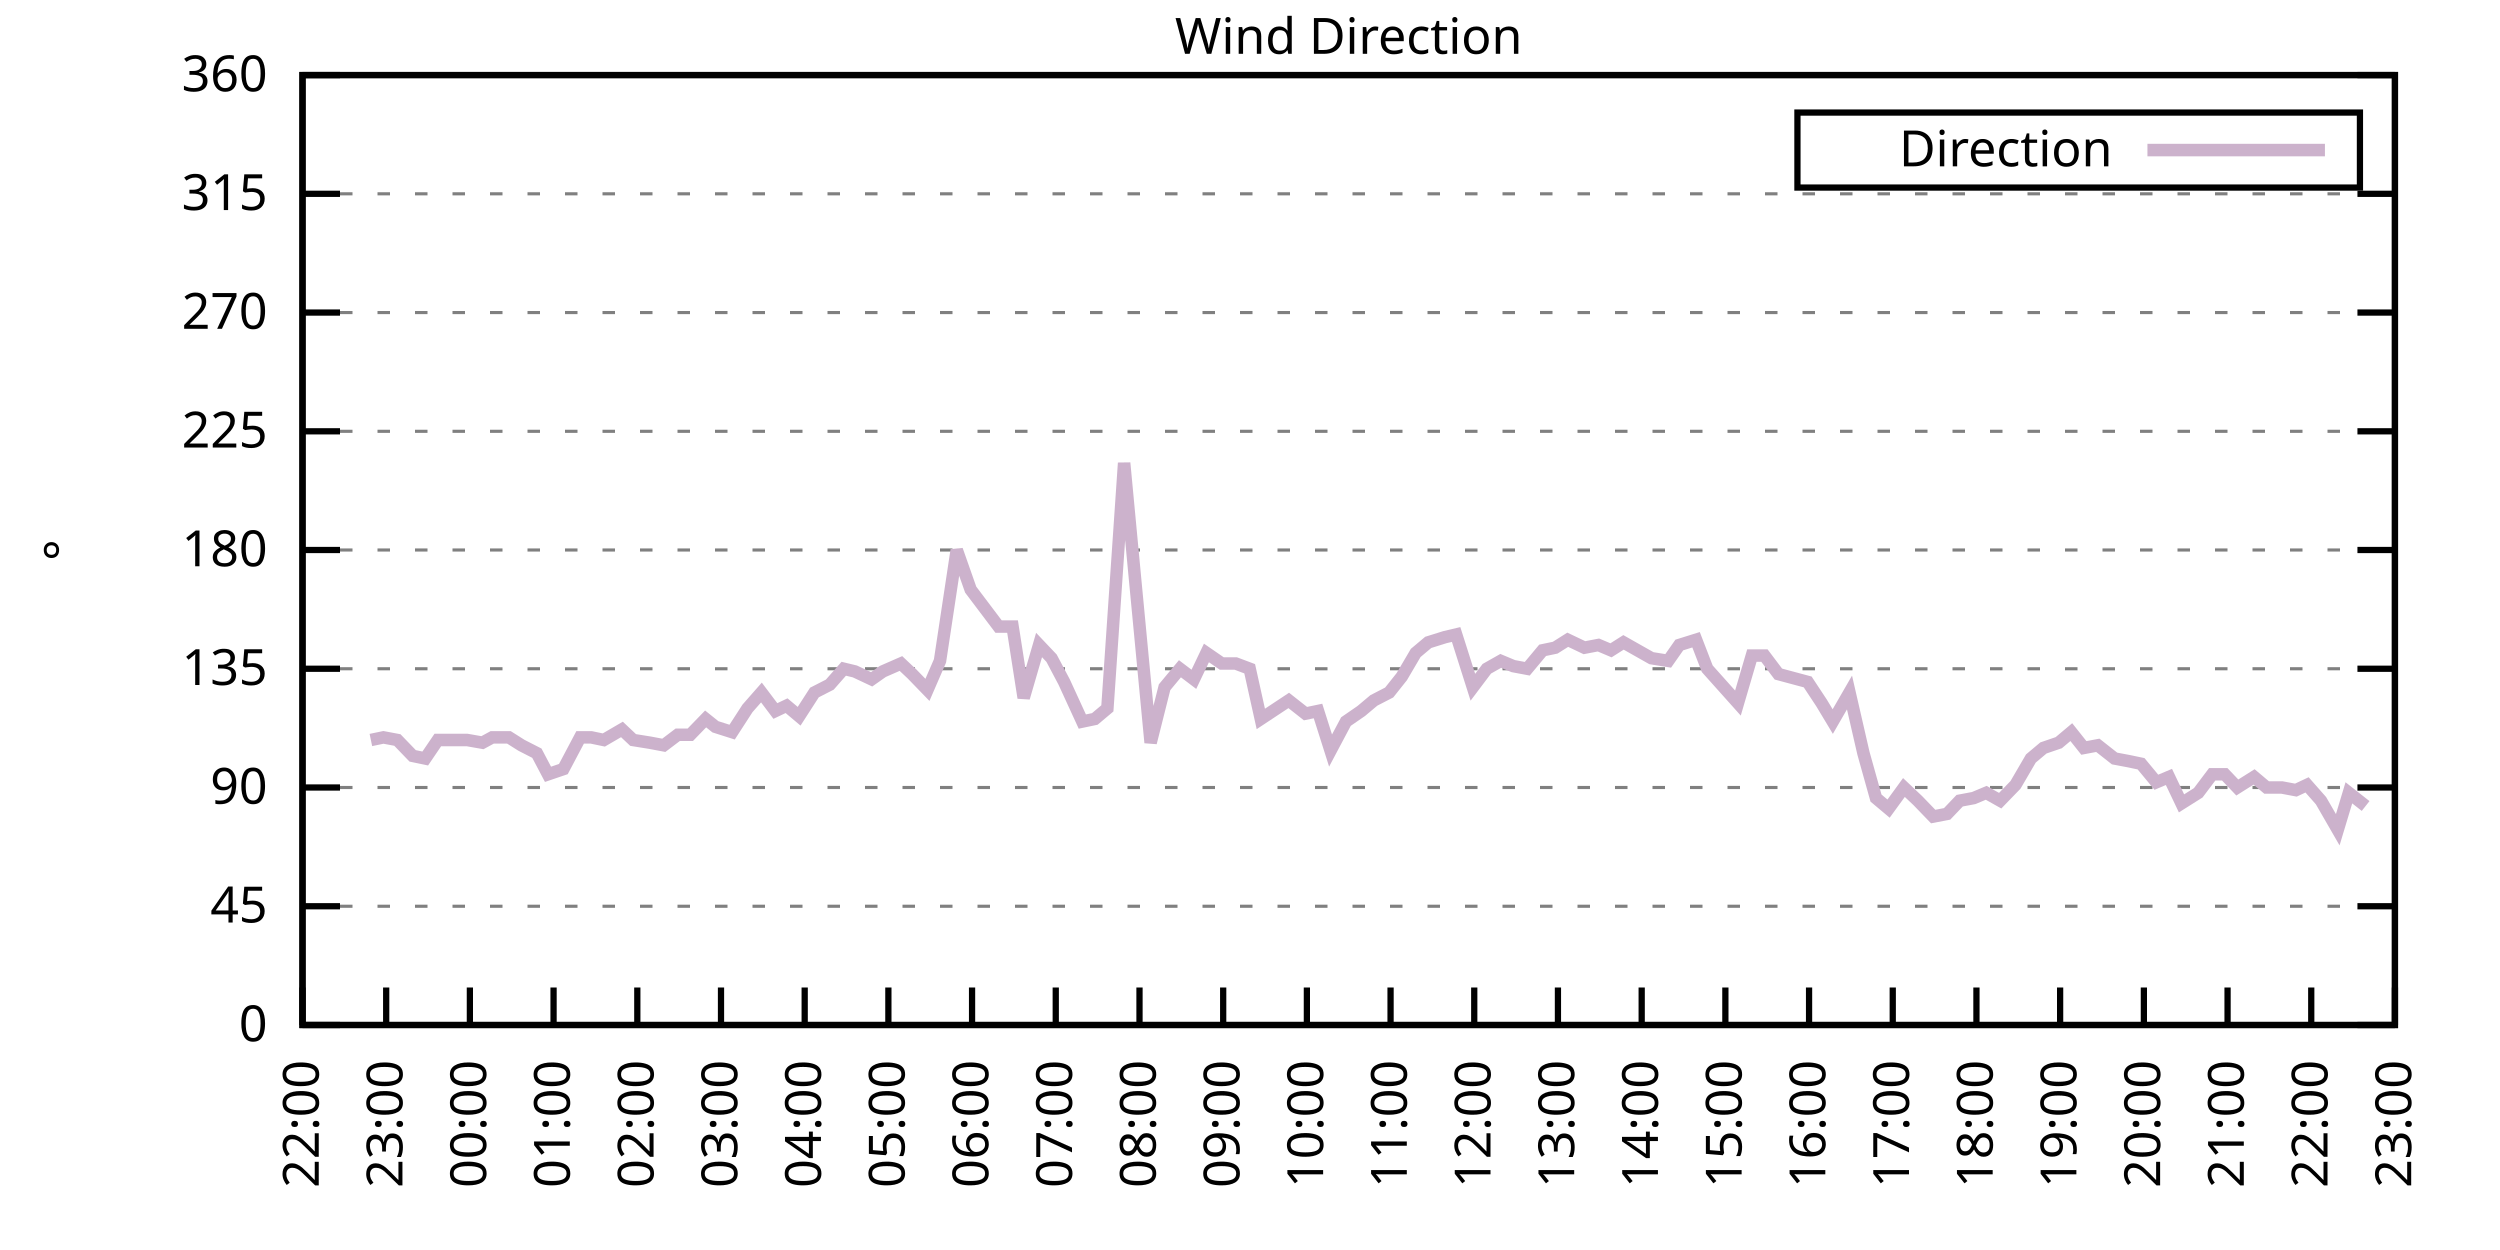
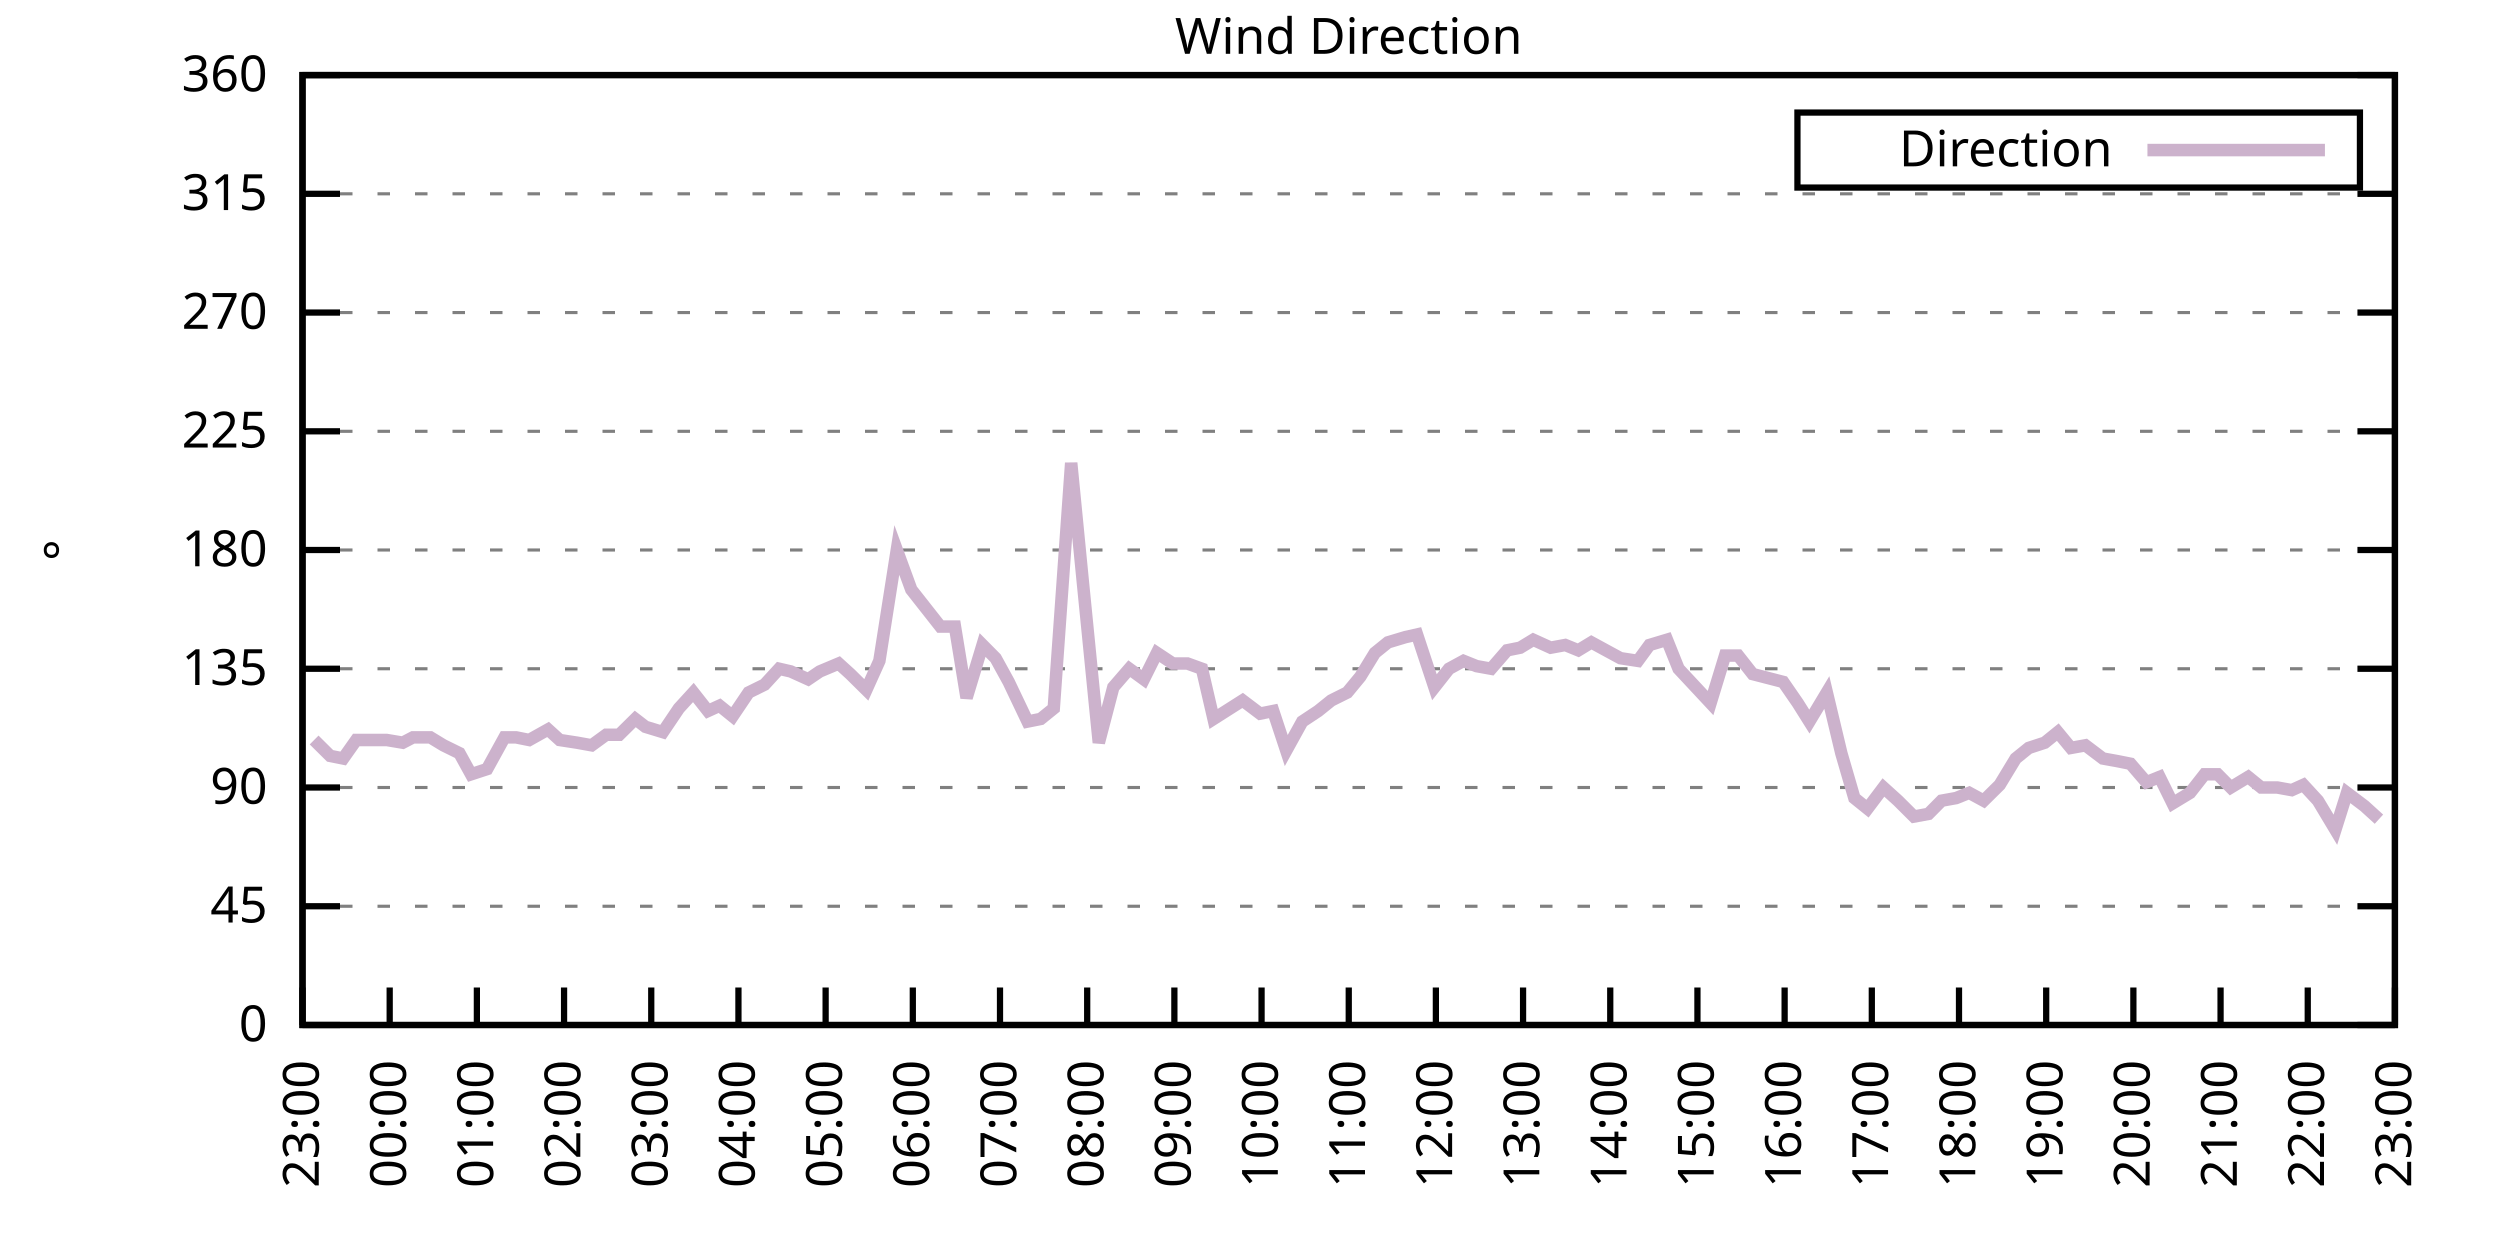
<svg xmlns="http://www.w3.org/2000/svg" xmlns:xlink="http://www.w3.org/1999/xlink" width="400" height="200" viewBox="0 0 400 200">
  <g id="gnuplot_canvas">
    <rect x="0" y="0" width="400" height="200" fill="none" />
    <defs>
      <circle id="gpDot" r="0.5" stroke-width="0.5" stroke="currentColor" />
      <path id="gpPt0" stroke-width="0.333" stroke="currentColor" d="M-1,0 h2 M0,-1 v2" />
      <path id="gpPt1" stroke-width="0.333" stroke="currentColor" d="M-1,-1 L1,1 M1,-1 L-1,1" />
      <path id="gpPt2" stroke-width="0.333" stroke="currentColor" d="M-1,0 L1,0 M0,-1 L0,1 M-1,-1 L1,1 M-1,1 L1,-1" />
      <rect id="gpPt3" stroke-width="0.333" stroke="currentColor" x="-1" y="-1" width="2" height="2" />
      <rect id="gpPt4" stroke-width="0.333" stroke="currentColor" fill="currentColor" x="-1" y="-1" width="2" height="2" />
      <circle id="gpPt5" stroke-width="0.333" stroke="currentColor" cx="0" cy="0" r="1" />
      <use xlink:href="#gpPt5" id="gpPt6" fill="currentColor" stroke="none" />
      <path id="gpPt7" stroke-width="0.333" stroke="currentColor" d="M0,-1.33 L-1.33,0.67 L1.33,0.67 z" />
      <use xlink:href="#gpPt7" id="gpPt8" fill="currentColor" stroke="none" />
      <use xlink:href="#gpPt7" id="gpPt9" stroke="currentColor" transform="rotate(180)" />
      <use xlink:href="#gpPt9" id="gpPt10" fill="currentColor" stroke="none" />
      <use xlink:href="#gpPt3" id="gpPt11" stroke="currentColor" transform="rotate(45)" />
      <use xlink:href="#gpPt11" id="gpPt12" fill="currentColor" stroke="none" />
      <path id="gpPt13" stroke-width="0.333" stroke="currentColor" d="M0,1.330 L1.265,0.411 L0.782,-1.067 L-0.782,-1.076 L-1.265,0.411 z" />
      <use xlink:href="#gpPt13" id="gpPt14" fill="currentColor" stroke="none" />
      <filter id="textbox" filterUnits="objectBoundingBox" x="0" y="0" height="1" width="1">
        <feFlood flood-color="white" flood-opacity="1" result="bgnd" />
        <feComposite in="SourceGraphic" in2="bgnd" operator="atop" />
      </filter>
      <filter id="greybox" filterUnits="objectBoundingBox" x="0" y="0" height="1" width="1">
        <feFlood flood-color="lightgrey" flood-opacity="1" result="grey" />
        <feComposite in="SourceGraphic" in2="grey" operator="atop" />
      </filter>
    </defs>
    <g fill="none" color="white" stroke="currentColor" stroke-width="1.00" stroke-linecap="butt" stroke-linejoin="miter">
</g>
    <g fill="none" color="black" stroke="currentColor" stroke-width="1.00" stroke-linecap="butt" stroke-linejoin="miter">
      <g stroke="none" shape-rendering="crispEdges">
        <polygon fill="rgb(255, 255, 255)" points="48.40,164.00 383.18,164.00 383.18,12.02 48.40,12.02 " />
      </g>
    </g>
    <g fill="none" color="black" stroke="currentColor" stroke-width="1.00" stroke-linecap="butt" stroke-linejoin="miter">
</g>
    <g fill="none" color="black" stroke="black" stroke-width="0.50" stroke-linecap="butt" stroke-linejoin="miter">
</g>
    <g fill="none" color="gray" stroke="currentColor" stroke-width="0.50" stroke-linecap="butt" stroke-linejoin="miter">
      <path stroke="gray" stroke-dasharray="2,4" class="gridline" d="M48.40,164.00 L383.19,164.00  " />
    </g>
    <g fill="none" color="gray" stroke="gray" stroke-width="1.00" stroke-linecap="butt" stroke-linejoin="miter">
</g>
    <g fill="none" color="black" stroke="currentColor" stroke-width="1.00" stroke-linecap="butt" stroke-linejoin="miter">
      <path stroke="black" d="M48.40,164.00 L54.40,164.00 M383.19,164.00 L377.19,164.00  " />
      <g transform="translate(42.80,166.60)" stroke="none" fill="black" font-family="Sans" font-size="8.00" text-anchor="end">
        <text>
          <tspan font-family="Sans"> 0</tspan>
        </text>
      </g>
    </g>
    <g fill="none" color="black" stroke="currentColor" stroke-width="1.00" stroke-linecap="butt" stroke-linejoin="miter">
</g>
    <g fill="none" color="black" stroke="black" stroke-width="0.50" stroke-linecap="butt" stroke-linejoin="miter">
</g>
    <g fill="none" color="gray" stroke="currentColor" stroke-width="0.50" stroke-linecap="butt" stroke-linejoin="miter">
      <path stroke="gray" stroke-dasharray="2,4" class="gridline" d="M48.40,145.00 L383.19,145.00  " />
    </g>
    <g fill="none" color="gray" stroke="gray" stroke-width="1.00" stroke-linecap="butt" stroke-linejoin="miter">
</g>
    <g fill="none" color="black" stroke="currentColor" stroke-width="1.00" stroke-linecap="butt" stroke-linejoin="miter">
      <path stroke="black" d="M48.40,145.00 L54.40,145.00 M383.19,145.00 L377.19,145.00  " />
      <g transform="translate(42.80,147.60)" stroke="none" fill="black" font-family="Sans" font-size="8.00" text-anchor="end">
        <text>
          <tspan font-family="Sans"> 45</tspan>
        </text>
      </g>
    </g>
    <g fill="none" color="black" stroke="currentColor" stroke-width="1.00" stroke-linecap="butt" stroke-linejoin="miter">
</g>
    <g fill="none" color="black" stroke="black" stroke-width="0.50" stroke-linecap="butt" stroke-linejoin="miter">
</g>
    <g fill="none" color="gray" stroke="currentColor" stroke-width="0.50" stroke-linecap="butt" stroke-linejoin="miter">
      <path stroke="gray" stroke-dasharray="2,4" class="gridline" d="M48.40,126.00 L383.19,126.00  " />
    </g>
    <g fill="none" color="gray" stroke="gray" stroke-width="1.00" stroke-linecap="butt" stroke-linejoin="miter">
</g>
    <g fill="none" color="black" stroke="currentColor" stroke-width="1.00" stroke-linecap="butt" stroke-linejoin="miter">
      <path stroke="black" d="M48.40,126.00 L54.40,126.00 M383.19,126.00 L377.19,126.00  " />
      <g transform="translate(42.80,128.60)" stroke="none" fill="black" font-family="Sans" font-size="8.00" text-anchor="end">
        <text>
          <tspan font-family="Sans"> 90</tspan>
        </text>
      </g>
    </g>
    <g fill="none" color="black" stroke="currentColor" stroke-width="1.00" stroke-linecap="butt" stroke-linejoin="miter">
</g>
    <g fill="none" color="black" stroke="black" stroke-width="0.50" stroke-linecap="butt" stroke-linejoin="miter">
</g>
    <g fill="none" color="gray" stroke="currentColor" stroke-width="0.50" stroke-linecap="butt" stroke-linejoin="miter">
      <path stroke="gray" stroke-dasharray="2,4" class="gridline" d="M48.40,107.00 L383.19,107.00  " />
    </g>
    <g fill="none" color="gray" stroke="gray" stroke-width="1.00" stroke-linecap="butt" stroke-linejoin="miter">
</g>
    <g fill="none" color="black" stroke="currentColor" stroke-width="1.00" stroke-linecap="butt" stroke-linejoin="miter">
      <path stroke="black" d="M48.40,107.00 L54.40,107.00 M383.19,107.00 L377.19,107.00  " />
      <g transform="translate(42.80,109.60)" stroke="none" fill="black" font-family="Sans" font-size="8.00" text-anchor="end">
        <text>
          <tspan font-family="Sans"> 135</tspan>
        </text>
      </g>
    </g>
    <g fill="none" color="black" stroke="currentColor" stroke-width="1.00" stroke-linecap="butt" stroke-linejoin="miter">
</g>
    <g fill="none" color="black" stroke="black" stroke-width="0.50" stroke-linecap="butt" stroke-linejoin="miter">
</g>
    <g fill="none" color="gray" stroke="currentColor" stroke-width="0.50" stroke-linecap="butt" stroke-linejoin="miter">
      <path stroke="gray" stroke-dasharray="2,4" class="gridline" d="M48.40,88.00 L383.19,88.00  " />
    </g>
    <g fill="none" color="gray" stroke="gray" stroke-width="1.00" stroke-linecap="butt" stroke-linejoin="miter">
</g>
    <g fill="none" color="black" stroke="currentColor" stroke-width="1.00" stroke-linecap="butt" stroke-linejoin="miter">
      <path stroke="black" d="M48.40,88.00 L54.40,88.00 M383.19,88.00 L377.19,88.00  " />
      <g transform="translate(42.80,90.60)" stroke="none" fill="black" font-family="Sans" font-size="8.00" text-anchor="end">
        <text>
          <tspan font-family="Sans"> 180</tspan>
        </text>
      </g>
    </g>
    <g fill="none" color="black" stroke="currentColor" stroke-width="1.00" stroke-linecap="butt" stroke-linejoin="miter">
</g>
    <g fill="none" color="black" stroke="black" stroke-width="0.50" stroke-linecap="butt" stroke-linejoin="miter">
</g>
    <g fill="none" color="gray" stroke="currentColor" stroke-width="0.50" stroke-linecap="butt" stroke-linejoin="miter">
      <path stroke="gray" stroke-dasharray="2,4" class="gridline" d="M48.40,69.01 L383.19,69.01  " />
    </g>
    <g fill="none" color="gray" stroke="gray" stroke-width="1.00" stroke-linecap="butt" stroke-linejoin="miter">
</g>
    <g fill="none" color="black" stroke="currentColor" stroke-width="1.00" stroke-linecap="butt" stroke-linejoin="miter">
      <path stroke="black" d="M48.40,69.01 L54.40,69.01 M383.19,69.01 L377.19,69.01  " />
      <g transform="translate(42.80,71.61)" stroke="none" fill="black" font-family="Sans" font-size="8.00" text-anchor="end">
        <text>
          <tspan font-family="Sans"> 225</tspan>
        </text>
      </g>
    </g>
    <g fill="none" color="black" stroke="currentColor" stroke-width="1.00" stroke-linecap="butt" stroke-linejoin="miter">
</g>
    <g fill="none" color="black" stroke="black" stroke-width="0.50" stroke-linecap="butt" stroke-linejoin="miter">
</g>
    <g fill="none" color="gray" stroke="currentColor" stroke-width="0.50" stroke-linecap="butt" stroke-linejoin="miter">
      <path stroke="gray" stroke-dasharray="2,4" class="gridline" d="M48.40,50.01 L383.19,50.01  " />
    </g>
    <g fill="none" color="gray" stroke="gray" stroke-width="1.00" stroke-linecap="butt" stroke-linejoin="miter">
</g>
    <g fill="none" color="black" stroke="currentColor" stroke-width="1.00" stroke-linecap="butt" stroke-linejoin="miter">
      <path stroke="black" d="M48.40,50.01 L54.40,50.01 M383.19,50.01 L377.19,50.01  " />
      <g transform="translate(42.80,52.61)" stroke="none" fill="black" font-family="Sans" font-size="8.00" text-anchor="end">
        <text>
          <tspan font-family="Sans"> 270</tspan>
        </text>
      </g>
    </g>
    <g fill="none" color="black" stroke="currentColor" stroke-width="1.00" stroke-linecap="butt" stroke-linejoin="miter">
</g>
    <g fill="none" color="black" stroke="black" stroke-width="0.50" stroke-linecap="butt" stroke-linejoin="miter">
</g>
    <g fill="none" color="gray" stroke="currentColor" stroke-width="0.50" stroke-linecap="butt" stroke-linejoin="miter">
      <path stroke="gray" stroke-dasharray="2,4" class="gridline" d="M48.40,31.01 L383.19,31.01  " />
    </g>
    <g fill="none" color="gray" stroke="gray" stroke-width="1.00" stroke-linecap="butt" stroke-linejoin="miter">
</g>
    <g fill="none" color="black" stroke="currentColor" stroke-width="1.00" stroke-linecap="butt" stroke-linejoin="miter">
      <path stroke="black" d="M48.40,31.01 L54.40,31.01 M383.19,31.01 L377.19,31.01  " />
      <g transform="translate(42.80,33.61)" stroke="none" fill="black" font-family="Sans" font-size="8.00" text-anchor="end">
        <text>
          <tspan font-family="Sans"> 315</tspan>
        </text>
      </g>
    </g>
    <g fill="none" color="black" stroke="currentColor" stroke-width="1.00" stroke-linecap="butt" stroke-linejoin="miter">
</g>
    <g fill="none" color="black" stroke="black" stroke-width="0.50" stroke-linecap="butt" stroke-linejoin="miter">
</g>
    <g fill="none" color="gray" stroke="currentColor" stroke-width="0.50" stroke-linecap="butt" stroke-linejoin="miter">
      <path stroke="gray" stroke-dasharray="2,4" class="gridline" d="M48.40,12.01 L383.19,12.01  " />
    </g>
    <g fill="none" color="gray" stroke="gray" stroke-width="1.00" stroke-linecap="butt" stroke-linejoin="miter">
</g>
    <g fill="none" color="black" stroke="currentColor" stroke-width="1.00" stroke-linecap="butt" stroke-linejoin="miter">
      <path stroke="black" d="M48.40,12.01 L54.40,12.01 M383.19,12.01 L377.19,12.01  " />
      <g transform="translate(42.80,14.61)" stroke="none" fill="black" font-family="Sans" font-size="8.00" text-anchor="end">
        <text>
          <tspan font-family="Sans"> 360</tspan>
        </text>
      </g>
    </g>
    <g fill="none" color="black" stroke="currentColor" stroke-width="1.00" stroke-linecap="butt" stroke-linejoin="miter">
      <path stroke="black" d="M48.40,164.00 L48.40,158.00  " />
      <g transform="translate(51.00,169.60) rotate(270.00)" stroke="none" fill="black" font-family="Sans" font-size="8.00" text-anchor="end">
        <text>
-           <tspan font-family="Sans">22:00</tspan>
-         </text>
-       </g>
-     </g>
-     <g fill="none" color="black" stroke="currentColor" stroke-width="1.00" stroke-linecap="butt" stroke-linejoin="miter">
-       <path stroke="black" d="M61.79,164.00 L61.79,158.00  " />
-       <g transform="translate(64.39,169.60) rotate(270.00)" stroke="none" fill="black" font-family="Sans" font-size="8.00" text-anchor="end">
-         <text>
          <tspan font-family="Sans">23:00</tspan>
        </text>
      </g>
    </g>
    <g fill="none" color="black" stroke="currentColor" stroke-width="1.00" stroke-linecap="butt" stroke-linejoin="miter">
-       <path stroke="black" d="M75.18,164.00 L75.18,158.00  " />
-       <g transform="translate(77.78,169.60) rotate(270.00)" stroke="none" fill="black" font-family="Sans" font-size="8.00" text-anchor="end">
+       <path stroke="black" d="M62.35,164.00 L62.35,158.00  " />
+       <g transform="translate(64.95,169.60) rotate(270.00)" stroke="none" fill="black" font-family="Sans" font-size="8.00" text-anchor="end">
        <text>
          <tspan font-family="Sans">00:00</tspan>
        </text>
      </g>
    </g>
    <g fill="none" color="black" stroke="currentColor" stroke-width="1.00" stroke-linecap="butt" stroke-linejoin="miter">
-       <path stroke="black" d="M88.57,164.00 L88.57,158.00  " />
-       <g transform="translate(91.17,169.60) rotate(270.00)" stroke="none" fill="black" font-family="Sans" font-size="8.00" text-anchor="end">
+       <path stroke="black" d="M76.30,164.00 L76.30,158.00  " />
+       <g transform="translate(78.90,169.60) rotate(270.00)" stroke="none" fill="black" font-family="Sans" font-size="8.00" text-anchor="end">
        <text>
          <tspan font-family="Sans">01:00</tspan>
        </text>
      </g>
    </g>
    <g fill="none" color="black" stroke="currentColor" stroke-width="1.00" stroke-linecap="butt" stroke-linejoin="miter">
-       <path stroke="black" d="M101.97,164.00 L101.97,158.00  " />
-       <g transform="translate(104.57,169.60) rotate(270.00)" stroke="none" fill="black" font-family="Sans" font-size="8.00" text-anchor="end">
+       <path stroke="black" d="M90.25,164.00 L90.25,158.00  " />
+       <g transform="translate(92.85,169.60) rotate(270.00)" stroke="none" fill="black" font-family="Sans" font-size="8.00" text-anchor="end">
        <text>
          <tspan font-family="Sans">02:00</tspan>
        </text>
      </g>
    </g>
    <g fill="none" color="black" stroke="currentColor" stroke-width="1.00" stroke-linecap="butt" stroke-linejoin="miter">
-       <path stroke="black" d="M115.36,164.00 L115.36,158.00  " />
-       <g transform="translate(117.96,169.60) rotate(270.00)" stroke="none" fill="black" font-family="Sans" font-size="8.00" text-anchor="end">
+       <path stroke="black" d="M104.20,164.00 L104.20,158.00  " />
+       <g transform="translate(106.80,169.60) rotate(270.00)" stroke="none" fill="black" font-family="Sans" font-size="8.00" text-anchor="end">
        <text>
          <tspan font-family="Sans">03:00</tspan>
        </text>
      </g>
    </g>
    <g fill="none" color="black" stroke="currentColor" stroke-width="1.00" stroke-linecap="butt" stroke-linejoin="miter">
-       <path stroke="black" d="M128.75,164.00 L128.75,158.00  " />
-       <g transform="translate(131.35,169.60) rotate(270.00)" stroke="none" fill="black" font-family="Sans" font-size="8.00" text-anchor="end">
+       <path stroke="black" d="M118.15,164.00 L118.15,158.00  " />
+       <g transform="translate(120.75,169.60) rotate(270.00)" stroke="none" fill="black" font-family="Sans" font-size="8.00" text-anchor="end">
        <text>
          <tspan font-family="Sans">04:00</tspan>
        </text>
      </g>
    </g>
    <g fill="none" color="black" stroke="currentColor" stroke-width="1.00" stroke-linecap="butt" stroke-linejoin="miter">
-       <path stroke="black" d="M142.14,164.00 L142.14,158.00  " />
-       <g transform="translate(144.74,169.60) rotate(270.00)" stroke="none" fill="black" font-family="Sans" font-size="8.00" text-anchor="end">
+       <path stroke="black" d="M132.10,164.00 L132.10,158.00  " />
+       <g transform="translate(134.70,169.60) rotate(270.00)" stroke="none" fill="black" font-family="Sans" font-size="8.00" text-anchor="end">
        <text>
          <tspan font-family="Sans">05:00</tspan>
        </text>
      </g>
    </g>
    <g fill="none" color="black" stroke="currentColor" stroke-width="1.00" stroke-linecap="butt" stroke-linejoin="miter">
-       <path stroke="black" d="M155.53,164.00 L155.53,158.00  " />
-       <g transform="translate(158.13,169.60) rotate(270.00)" stroke="none" fill="black" font-family="Sans" font-size="8.00" text-anchor="end">
+       <path stroke="black" d="M146.05,164.00 L146.05,158.00  " />
+       <g transform="translate(148.65,169.60) rotate(270.00)" stroke="none" fill="black" font-family="Sans" font-size="8.00" text-anchor="end">
        <text>
          <tspan font-family="Sans">06:00</tspan>
        </text>
      </g>
    </g>
    <g fill="none" color="black" stroke="currentColor" stroke-width="1.00" stroke-linecap="butt" stroke-linejoin="miter">
-       <path stroke="black" d="M168.92,164.00 L168.92,158.00  " />
-       <g transform="translate(171.52,169.60) rotate(270.00)" stroke="none" fill="black" font-family="Sans" font-size="8.00" text-anchor="end">
+       <path stroke="black" d="M160.00,164.00 L160.00,158.00  " />
+       <g transform="translate(162.60,169.60) rotate(270.00)" stroke="none" fill="black" font-family="Sans" font-size="8.00" text-anchor="end">
        <text>
          <tspan font-family="Sans">07:00</tspan>
        </text>
      </g>
    </g>
    <g fill="none" color="black" stroke="currentColor" stroke-width="1.00" stroke-linecap="butt" stroke-linejoin="miter">
-       <path stroke="black" d="M182.32,164.00 L182.32,158.00  " />
-       <g transform="translate(184.92,169.60) rotate(270.00)" stroke="none" fill="black" font-family="Sans" font-size="8.00" text-anchor="end">
+       <path stroke="black" d="M173.95,164.00 L173.95,158.00  " />
+       <g transform="translate(176.55,169.60) rotate(270.00)" stroke="none" fill="black" font-family="Sans" font-size="8.00" text-anchor="end">
        <text>
          <tspan font-family="Sans">08:00</tspan>
        </text>
      </g>
    </g>
    <g fill="none" color="black" stroke="currentColor" stroke-width="1.00" stroke-linecap="butt" stroke-linejoin="miter">
-       <path stroke="black" d="M195.71,164.00 L195.71,158.00  " />
-       <g transform="translate(198.31,169.60) rotate(270.00)" stroke="none" fill="black" font-family="Sans" font-size="8.00" text-anchor="end">
+       <path stroke="black" d="M187.90,164.00 L187.90,158.00  " />
+       <g transform="translate(190.50,169.60) rotate(270.00)" stroke="none" fill="black" font-family="Sans" font-size="8.00" text-anchor="end">
        <text>
          <tspan font-family="Sans">09:00</tspan>
        </text>
      </g>
    </g>
    <g fill="none" color="black" stroke="currentColor" stroke-width="1.00" stroke-linecap="butt" stroke-linejoin="miter">
-       <path stroke="black" d="M209.10,164.00 L209.10,158.00  " />
-       <g transform="translate(211.70,169.60) rotate(270.00)" stroke="none" fill="black" font-family="Sans" font-size="8.00" text-anchor="end">
+       <path stroke="black" d="M201.85,164.00 L201.85,158.00  " />
+       <g transform="translate(204.45,169.60) rotate(270.00)" stroke="none" fill="black" font-family="Sans" font-size="8.00" text-anchor="end">
        <text>
          <tspan font-family="Sans">10:00</tspan>
        </text>
      </g>
    </g>
    <g fill="none" color="black" stroke="currentColor" stroke-width="1.00" stroke-linecap="butt" stroke-linejoin="miter">
-       <path stroke="black" d="M222.49,164.00 L222.49,158.00  " />
-       <g transform="translate(225.09,169.60) rotate(270.00)" stroke="none" fill="black" font-family="Sans" font-size="8.00" text-anchor="end">
+       <path stroke="black" d="M215.80,164.00 L215.80,158.00  " />
+       <g transform="translate(218.40,169.60) rotate(270.00)" stroke="none" fill="black" font-family="Sans" font-size="8.00" text-anchor="end">
        <text>
          <tspan font-family="Sans">11:00</tspan>
        </text>
      </g>
    </g>
    <g fill="none" color="black" stroke="currentColor" stroke-width="1.00" stroke-linecap="butt" stroke-linejoin="miter">
-       <path stroke="black" d="M235.88,164.00 L235.88,158.00  " />
-       <g transform="translate(238.48,169.60) rotate(270.00)" stroke="none" fill="black" font-family="Sans" font-size="8.00" text-anchor="end">
+       <path stroke="black" d="M229.74,164.00 L229.74,158.00  " />
+       <g transform="translate(232.34,169.60) rotate(270.00)" stroke="none" fill="black" font-family="Sans" font-size="8.00" text-anchor="end">
        <text>
          <tspan font-family="Sans">12:00</tspan>
        </text>
      </g>
    </g>
    <g fill="none" color="black" stroke="currentColor" stroke-width="1.00" stroke-linecap="butt" stroke-linejoin="miter">
-       <path stroke="black" d="M249.27,164.00 L249.27,158.00  " />
-       <g transform="translate(251.87,169.60) rotate(270.00)" stroke="none" fill="black" font-family="Sans" font-size="8.00" text-anchor="end">
+       <path stroke="black" d="M243.69,164.00 L243.69,158.00  " />
+       <g transform="translate(246.29,169.60) rotate(270.00)" stroke="none" fill="black" font-family="Sans" font-size="8.00" text-anchor="end">
        <text>
          <tspan font-family="Sans">13:00</tspan>
        </text>
      </g>
    </g>
    <g fill="none" color="black" stroke="currentColor" stroke-width="1.00" stroke-linecap="butt" stroke-linejoin="miter">
-       <path stroke="black" d="M262.67,164.00 L262.67,158.00  " />
-       <g transform="translate(265.27,169.60) rotate(270.00)" stroke="none" fill="black" font-family="Sans" font-size="8.00" text-anchor="end">
+       <path stroke="black" d="M257.64,164.00 L257.64,158.00  " />
+       <g transform="translate(260.24,169.60) rotate(270.00)" stroke="none" fill="black" font-family="Sans" font-size="8.00" text-anchor="end">
        <text>
          <tspan font-family="Sans">14:00</tspan>
        </text>
      </g>
    </g>
    <g fill="none" color="black" stroke="currentColor" stroke-width="1.00" stroke-linecap="butt" stroke-linejoin="miter">
-       <path stroke="black" d="M276.06,164.00 L276.06,158.00  " />
-       <g transform="translate(278.66,169.60) rotate(270.00)" stroke="none" fill="black" font-family="Sans" font-size="8.00" text-anchor="end">
+       <path stroke="black" d="M271.59,164.00 L271.59,158.00  " />
+       <g transform="translate(274.19,169.60) rotate(270.00)" stroke="none" fill="black" font-family="Sans" font-size="8.00" text-anchor="end">
        <text>
          <tspan font-family="Sans">15:00</tspan>
        </text>
      </g>
    </g>
    <g fill="none" color="black" stroke="currentColor" stroke-width="1.00" stroke-linecap="butt" stroke-linejoin="miter">
-       <path stroke="black" d="M289.45,164.00 L289.45,158.00  " />
-       <g transform="translate(292.05,169.60) rotate(270.00)" stroke="none" fill="black" font-family="Sans" font-size="8.00" text-anchor="end">
+       <path stroke="black" d="M285.54,164.00 L285.54,158.00  " />
+       <g transform="translate(288.14,169.60) rotate(270.00)" stroke="none" fill="black" font-family="Sans" font-size="8.00" text-anchor="end">
        <text>
          <tspan font-family="Sans">16:00</tspan>
        </text>
      </g>
    </g>
    <g fill="none" color="black" stroke="currentColor" stroke-width="1.00" stroke-linecap="butt" stroke-linejoin="miter">
-       <path stroke="black" d="M302.84,164.00 L302.84,158.00  " />
-       <g transform="translate(305.44,169.60) rotate(270.00)" stroke="none" fill="black" font-family="Sans" font-size="8.00" text-anchor="end">
+       <path stroke="black" d="M299.49,164.00 L299.49,158.00  " />
+       <g transform="translate(302.09,169.60) rotate(270.00)" stroke="none" fill="black" font-family="Sans" font-size="8.00" text-anchor="end">
        <text>
          <tspan font-family="Sans">17:00</tspan>
        </text>
      </g>
    </g>
    <g fill="none" color="black" stroke="currentColor" stroke-width="1.00" stroke-linecap="butt" stroke-linejoin="miter">
-       <path stroke="black" d="M316.23,164.00 L316.23,158.00  " />
-       <g transform="translate(318.83,169.60) rotate(270.00)" stroke="none" fill="black" font-family="Sans" font-size="8.00" text-anchor="end">
+       <path stroke="black" d="M313.44,164.00 L313.44,158.00  " />
+       <g transform="translate(316.04,169.60) rotate(270.00)" stroke="none" fill="black" font-family="Sans" font-size="8.00" text-anchor="end">
        <text>
          <tspan font-family="Sans">18:00</tspan>
        </text>
      </g>
    </g>
    <g fill="none" color="black" stroke="currentColor" stroke-width="1.00" stroke-linecap="butt" stroke-linejoin="miter">
-       <path stroke="black" d="M329.62,164.00 L329.62,158.00  " />
-       <g transform="translate(332.22,169.60) rotate(270.00)" stroke="none" fill="black" font-family="Sans" font-size="8.00" text-anchor="end">
+       <path stroke="black" d="M327.39,164.00 L327.39,158.00  " />
+       <g transform="translate(329.99,169.60) rotate(270.00)" stroke="none" fill="black" font-family="Sans" font-size="8.00" text-anchor="end">
        <text>
          <tspan font-family="Sans">19:00</tspan>
        </text>
      </g>
    </g>
    <g fill="none" color="black" stroke="currentColor" stroke-width="1.00" stroke-linecap="butt" stroke-linejoin="miter">
-       <path stroke="black" d="M343.02,164.00 L343.02,158.00  " />
-       <g transform="translate(345.62,169.60) rotate(270.00)" stroke="none" fill="black" font-family="Sans" font-size="8.00" text-anchor="end">
+       <path stroke="black" d="M341.34,164.00 L341.34,158.00  " />
+       <g transform="translate(343.94,169.60) rotate(270.00)" stroke="none" fill="black" font-family="Sans" font-size="8.00" text-anchor="end">
        <text>
          <tspan font-family="Sans">20:00</tspan>
        </text>
      </g>
    </g>
    <g fill="none" color="black" stroke="currentColor" stroke-width="1.00" stroke-linecap="butt" stroke-linejoin="miter">
-       <path stroke="black" d="M356.41,164.00 L356.41,158.00  " />
-       <g transform="translate(359.01,169.60) rotate(270.00)" stroke="none" fill="black" font-family="Sans" font-size="8.00" text-anchor="end">
+       <path stroke="black" d="M355.29,164.00 L355.29,158.00  " />
+       <g transform="translate(357.89,169.60) rotate(270.00)" stroke="none" fill="black" font-family="Sans" font-size="8.00" text-anchor="end">
        <text>
          <tspan font-family="Sans">21:00</tspan>
        </text>
      </g>
    </g>
    <g fill="none" color="black" stroke="currentColor" stroke-width="1.00" stroke-linecap="butt" stroke-linejoin="miter">
-       <path stroke="black" d="M369.80,164.00 L369.80,158.00  " />
-       <g transform="translate(372.40,169.60) rotate(270.00)" stroke="none" fill="black" font-family="Sans" font-size="8.00" text-anchor="end">
+       <path stroke="black" d="M369.24,164.00 L369.24,158.00  " />
+       <g transform="translate(371.84,169.60) rotate(270.00)" stroke="none" fill="black" font-family="Sans" font-size="8.00" text-anchor="end">
        <text>
          <tspan font-family="Sans">22:00</tspan>
        </text>
      </g>
    </g>
    <g fill="none" color="black" stroke="currentColor" stroke-width="1.00" stroke-linecap="butt" stroke-linejoin="miter">
      <path stroke="black" d="M383.19,164.00 L383.19,158.00  " />
      <g transform="translate(385.79,169.60) rotate(270.00)" stroke="none" fill="black" font-family="Sans" font-size="8.00" text-anchor="end">
        <text>
          <tspan font-family="Sans">23:00</tspan>
        </text>
      </g>
    </g>
    <g fill="none" color="black" stroke="currentColor" stroke-width="1.00" stroke-linecap="butt" stroke-linejoin="miter">
</g>
    <g fill="none" color="black" stroke="currentColor" stroke-width="1.00" stroke-linecap="butt" stroke-linejoin="miter">
      <path stroke="black" d="M48.40,12.01 L48.40,164.00 L383.19,164.00 L383.19,12.01 L48.40,12.01 Z  " />
    </g>
    <g fill="none" color="black" stroke="currentColor" stroke-width="1.00" stroke-linecap="butt" stroke-linejoin="miter">
</g>
    <g fill="none" color="black" stroke="currentColor" stroke-width="1.00" stroke-linecap="butt" stroke-linejoin="miter">
      <path stroke="black" d="M287.59,30.01 L287.59,18.01 L377.59,18.01 L377.59,30.01 L287.59,30.01 Z  " />
    </g>
    <g id="Wind_direction_plot_1">
      <g fill="none" color="white" stroke="black" stroke-width="2.00" stroke-linecap="butt" stroke-linejoin="miter">
</g>
      <g fill="none" color="black" stroke="currentColor" stroke-width="2.00" stroke-linecap="butt" stroke-linejoin="miter">
        <g transform="translate(337.99,26.61)" stroke="none" fill="black" font-family="Sans" font-size="8.00" text-anchor="end">
          <text>
            <tspan font-family="Sans">Direction</tspan>
          </text>
        </g>
      </g>
      <g fill="none" color="black" stroke="currentColor" stroke-width="2.00" stroke-linecap="butt" stroke-linejoin="miter">
-         <path stroke="rgb(204, 178, 204)" d="M343.59,24.01 L371.99,24.01 M59.34,118.40 L61.35,117.98 L63.58,118.40 L66.03,120.94 L68.04,121.36 L70.05,118.40   L72.73,118.40 L74.74,118.40 L77.19,118.83 L78.75,117.98 L81.43,117.98 L83.44,119.25 L85.90,120.51 L87.68,123.89   L90.14,123.05 L92.82,117.98 L94.60,117.98 L96.61,118.40 L99.51,116.71 L101.30,118.40 L103.98,118.83 L106.21,119.25   L108.44,117.56 L110.45,117.56 L112.90,115.03 L114.47,116.29 L117.14,117.14 L119.60,113.34 L121.83,110.80 L124.06,113.76   L125.85,112.91 L127.86,114.60 L130.31,110.80 L132.77,109.54 L135.00,107.00 L136.78,107.43 L139.46,108.69 L141.25,107.43   L144.15,106.16 L145.94,107.85 L148.39,110.38 L150.40,105.74 L153.08,88.00 L155.31,94.34 L159.77,100.25 L162.01,100.25   L163.79,111.65 L166.25,103.20 L168.25,105.31 L170.26,109.11 L173.17,115.45 L175.17,115.03 L177.18,113.34 L179.86,74.07   L181.65,93.07 L184.10,118.83 L186.33,109.96 L188.79,107.00 L191.02,108.69 L193.03,104.47 L195.48,106.16 L197.72,106.16   L199.95,107.00 L201.73,115.03 L206.20,112.07 L208.88,114.18 L210.88,113.76 L212.89,120.09 L215.35,115.45 L217.80,113.76   L219.81,112.07 L222.27,110.80 L224.28,108.27 L226.51,104.47 L228.52,102.78 L231.20,101.94 L232.98,101.52 L235.66,109.96   L237.89,107.00 L240.12,105.74 L242.13,106.58 L244.36,107.00 L246.82,104.05 L248.83,103.63 L250.84,102.36 L253.51,103.63   L255.75,103.20 L257.76,104.05 L259.76,102.78 L262.00,104.05 L264.23,105.31 L266.91,105.74 L268.69,103.20 L271.37,102.36   L273.16,107.00 L278.07,112.49 L280.30,104.89 L282.31,104.89 L284.54,107.85 L289.23,109.11 L291.46,112.49 L293.24,115.45   L295.92,110.80 L298.15,120.51 L300.16,127.69 L302.17,129.38 L304.63,126.00 L306.86,128.11 L309.31,130.65 L311.54,130.22   L313.55,128.11 L315.79,127.69 L317.79,126.85 L320.03,128.11 L322.48,125.58 L324.94,121.36 L326.95,119.67 L329.40,118.83   L331.41,117.14 L333.42,119.67 L335.65,119.25 L338.33,121.36 L340.56,121.78 L342.57,122.20 L345.02,125.16 L347.03,124.31   L349.04,128.54 L351.72,126.85 L353.95,123.89 L355.96,123.89 L357.97,126.00 L360.65,124.31 L362.66,126.00 L365.11,126.00   L367.34,126.42 L369.13,125.58 L371.36,128.11 L374.04,132.76 L375.82,126.85 L378.50,128.96  " />
+         <path stroke="rgb(204, 178, 204)" d="M343.59,24.01 L371.99,24.01 M50.26,118.40 L52.82,120.94 L54.91,121.36 L57.00,118.40 L59.79,118.40 L61.88,118.40   L64.44,118.83 L66.07,117.98 L68.86,117.98 L70.95,119.25 L73.51,120.51 L75.37,123.89 L77.93,123.05 L80.72,117.98   L82.58,117.98 L84.67,118.40 L87.69,116.71 L89.55,118.40 L92.34,118.83 L94.67,119.25 L96.99,117.56 L99.08,117.56   L101.64,115.03 L103.27,116.29 L106.06,117.14 L108.62,113.34 L110.94,110.80 L113.27,113.76 L115.13,112.91 L117.22,114.60   L119.78,110.80 L122.33,109.54 L124.66,107.00 L126.52,107.43 L129.31,108.69 L131.17,107.43 L134.19,106.16 L136.05,107.85   L138.61,110.38 L140.70,105.74 L143.49,88.00 L145.81,94.34 L150.46,100.25 L152.79,100.25 L154.65,111.65 L157.21,103.20   L159.30,105.31 L161.39,109.11 L164.41,115.45 L166.51,115.03 L168.60,113.34 L171.39,74.07 L173.25,93.07 L175.81,118.83   L178.13,109.96 L180.69,107.00 L183.01,108.69 L185.11,104.47 L187.66,106.16 L189.99,106.16 L192.31,107.00 L194.17,115.03   L198.82,112.07 L201.61,114.18 L203.71,113.76 L205.80,120.09 L208.36,115.45 L210.91,113.76 L213.01,112.07 L215.56,110.80   L217.65,108.27 L219.98,104.47 L222.07,102.78 L224.86,101.94 L226.72,101.52 L229.51,109.96 L231.84,107.00 L234.16,105.74   L236.25,106.58 L238.58,107.00 L241.14,104.05 L243.23,103.63 L245.32,102.36 L248.11,103.63 L250.44,103.20 L252.53,104.05   L254.62,102.78 L256.95,104.05 L259.27,105.31 L262.06,105.74 L263.92,103.20 L266.71,102.36 L268.57,107.00 L273.69,112.49   L276.01,104.89 L278.10,104.89 L280.43,107.85 L285.31,109.11 L287.64,112.49 L289.50,115.45 L292.29,110.80 L294.61,120.51   L296.70,127.69 L298.80,129.38 L301.35,126.00 L303.68,128.11 L306.23,130.65 L308.56,130.22 L310.65,128.11 L312.98,127.69   L315.07,126.85 L317.39,128.11 L319.95,125.58 L322.51,121.36 L324.60,119.67 L327.16,118.83 L329.25,117.14 L331.34,119.67   L333.67,119.25 L336.46,121.36 L338.78,121.78 L340.88,122.20 L343.43,125.16 L345.53,124.31 L347.62,128.54 L350.41,126.85   L352.73,123.89 L354.83,123.89 L356.92,126.00 L359.71,124.31 L361.80,126.00 L364.36,126.00 L366.68,126.42 L368.54,125.58   L370.87,128.11 L373.66,132.76 L375.52,126.85 L378.31,128.96 L380.63,131.07  " />
      </g>
    </g>
    <g fill="none" color="black" stroke="currentColor" stroke-width="2.00" stroke-linecap="butt" stroke-linejoin="miter">
</g>
    <g fill="none" color="black" stroke="black" stroke-width="1.00" stroke-linecap="butt" stroke-linejoin="miter">
</g>
    <g fill="none" color="black" stroke="currentColor" stroke-width="1.00" stroke-linecap="butt" stroke-linejoin="miter">
      <path stroke="black" d="M48.40,12.01 L48.40,164.00 L383.19,164.00 L383.19,12.01 L48.40,12.01 Z  " />
      <g transform="translate(12.80,88.01) rotate(270.00)" stroke="none" fill="black" font-family="Sans" font-size="8.00" text-anchor="middle">
        <text>
          <tspan font-family="Sans">°</tspan>
        </text>
      </g>
    </g>
    <g fill="none" color="black" stroke="currentColor" stroke-width="1.00" stroke-linecap="butt" stroke-linejoin="miter">
</g>
    <g fill="none" color="black" stroke="currentColor" stroke-width="1.00" stroke-linecap="butt" stroke-linejoin="miter">
      <g transform="translate(215.79,8.61)" stroke="none" fill="black" font-family="Sans" font-size="8.00" text-anchor="middle">
        <text>
          <tspan font-family="Sans">Wind Direction</tspan>
        </text>
      </g>
    </g>
    <g fill="none" color="black" stroke="currentColor" stroke-width="1.00" stroke-linecap="butt" stroke-linejoin="miter">
</g>
  </g>
</svg>
